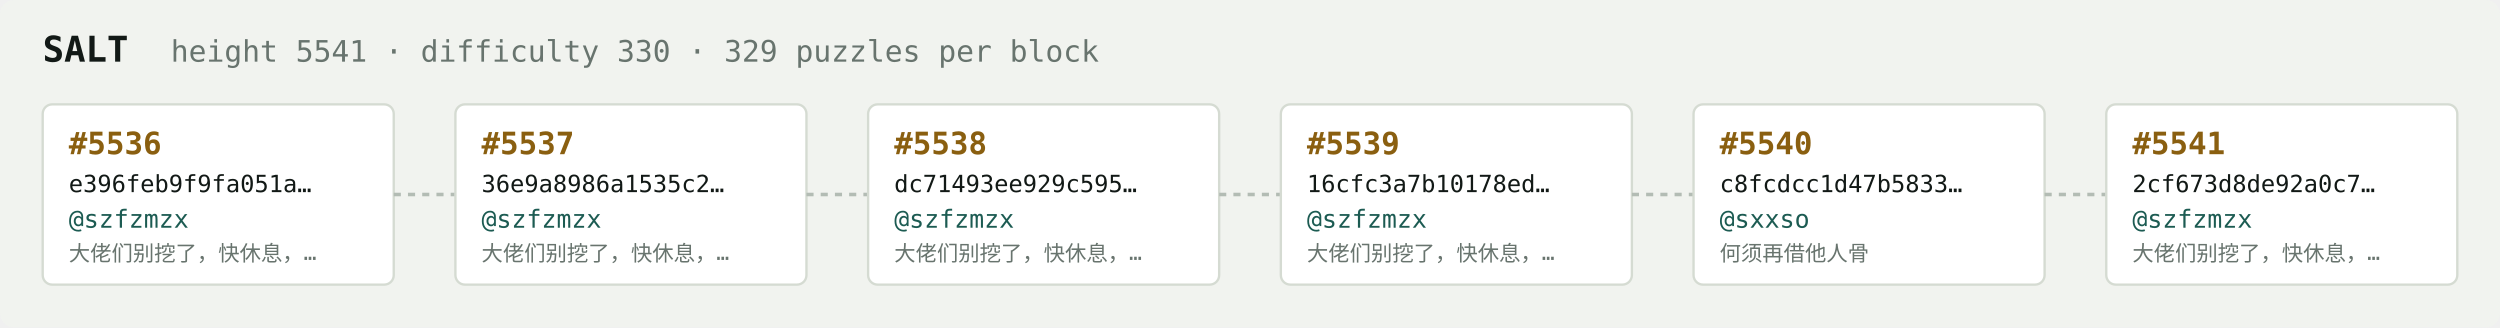
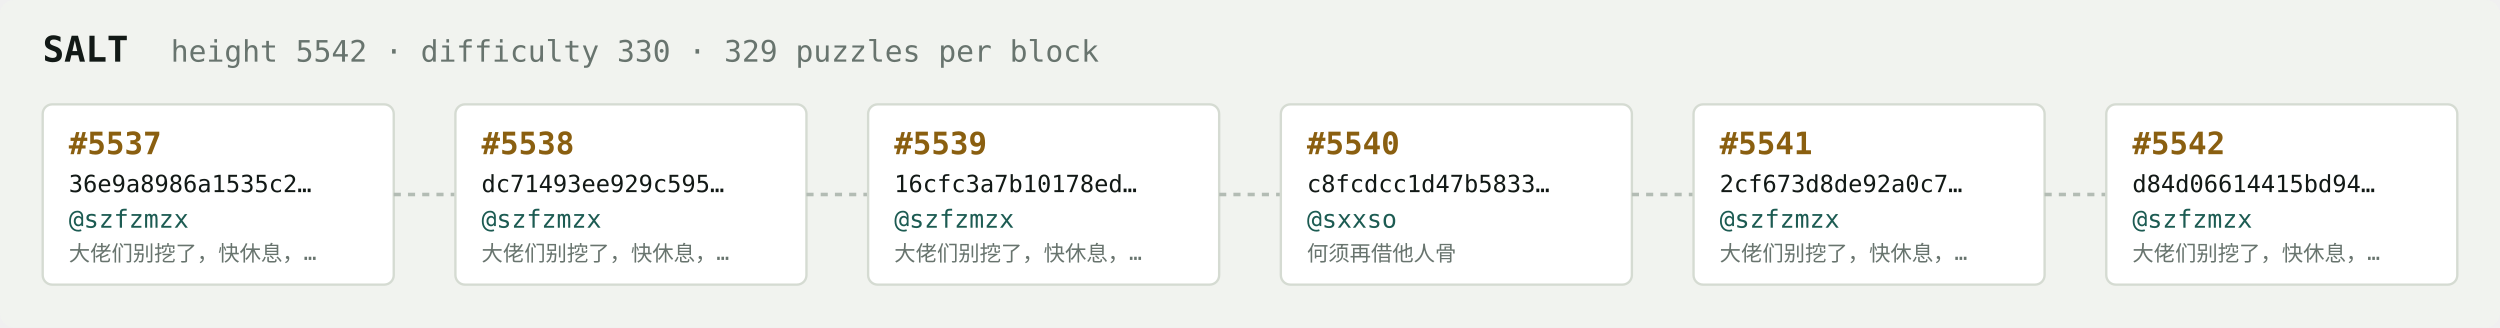
<svg xmlns="http://www.w3.org/2000/svg" width="1054" height="138" viewBox="0 0 1054 138" font-family="ui-monospace,SFMono-Regular,Menlo,monospace">
  <rect fill="#f1f3ef" width="1054" height="138" rx="6" />
  <text x="18" y="26" fill="#121916" font-size="15" font-weight="700">SALT</text>
-   <text x="72" y="26" fill="#68746e" font-size="12.5">height 5541 · difficulty 330 · 329 puzzles per block</text>
+   <text x="72" y="26" fill="#68746e" font-size="12.5">height 5542 · difficulty 330 · 329 puzzles per block</text>
  <rect x="18" y="44" width="148" height="76" rx="4" fill="#ffffff" stroke="#d5dbd2" stroke-width="1" />
-   <text x="29" y="65" fill="#8a5f10" font-size="13" font-weight="700">#5536</text>
-   <text x="29" y="81" fill="#121916" font-size="10">e396feb9f9fa051a…</text>
+   <text x="29" y="65" fill="#8a5f10" font-size="13" font-weight="700">#5537</text>
+   <text x="29" y="81" fill="#121916" font-size="10">36e9a8986a1535c2…</text>
  <text x="29" y="96" fill="#1c5b52" font-size="10.5">@szfzmzx</text>
  <text x="29" y="110" fill="#68746e" font-size="9">大佬们别挖了，快休息，…</text>
  <line x1="166" y1="82.0" x2="192" y2="82.0" stroke="#b3bcb4" stroke-width="1.5" stroke-dasharray="3 3" />
  <rect x="192" y="44" width="148" height="76" rx="4" fill="#ffffff" stroke="#d5dbd2" stroke-width="1" />
-   <text x="203" y="65" fill="#8a5f10" font-size="13" font-weight="700">#5537</text>
-   <text x="203" y="81" fill="#121916" font-size="10">36e9a8986a1535c2…</text>
+   <text x="203" y="65" fill="#8a5f10" font-size="13" font-weight="700">#5538</text>
+   <text x="203" y="81" fill="#121916" font-size="10">dc71493ee929c595…</text>
  <text x="203" y="96" fill="#1c5b52" font-size="10.5">@szfzmzx</text>
  <text x="203" y="110" fill="#68746e" font-size="9">大佬们别挖了，快休息，…</text>
  <line x1="340" y1="82.0" x2="366" y2="82.0" stroke="#b3bcb4" stroke-width="1.5" stroke-dasharray="3 3" />
  <rect x="366" y="44" width="148" height="76" rx="4" fill="#ffffff" stroke="#d5dbd2" stroke-width="1" />
-   <text x="377" y="65" fill="#8a5f10" font-size="13" font-weight="700">#5538</text>
-   <text x="377" y="81" fill="#121916" font-size="10">dc71493ee929c595…</text>
+   <text x="377" y="65" fill="#8a5f10" font-size="13" font-weight="700">#5539</text>
+   <text x="377" y="81" fill="#121916" font-size="10">16cfc3a7b10178ed…</text>
  <text x="377" y="96" fill="#1c5b52" font-size="10.5">@szfzmzx</text>
  <text x="377" y="110" fill="#68746e" font-size="9">大佬们别挖了，快休息，…</text>
  <line x1="514" y1="82.0" x2="540" y2="82.0" stroke="#b3bcb4" stroke-width="1.5" stroke-dasharray="3 3" />
  <rect x="540" y="44" width="148" height="76" rx="4" fill="#ffffff" stroke="#d5dbd2" stroke-width="1" />
-   <text x="551" y="65" fill="#8a5f10" font-size="13" font-weight="700">#5539</text>
-   <text x="551" y="81" fill="#121916" font-size="10">16cfc3a7b10178ed…</text>
-   <text x="551" y="96" fill="#1c5b52" font-size="10.5">@szfzmzx</text>
-   <text x="551" y="110" fill="#68746e" font-size="9">大佬们别挖了，快休息，…</text>
+   <text x="551" y="65" fill="#8a5f10" font-size="13" font-weight="700">#5540</text>
+   <text x="551" y="81" fill="#121916" font-size="10">c8fcdcc1d47b5833…</text>
+   <text x="551" y="96" fill="#1c5b52" font-size="10.5">@sxxso</text>
+   <text x="551" y="110" fill="#68746e" font-size="9">何须再借他人骨</text>
  <line x1="688" y1="82.0" x2="714" y2="82.0" stroke="#b3bcb4" stroke-width="1.5" stroke-dasharray="3 3" />
  <rect x="714" y="44" width="148" height="76" rx="4" fill="#ffffff" stroke="#d5dbd2" stroke-width="1" />
-   <text x="725" y="65" fill="#8a5f10" font-size="13" font-weight="700">#5540</text>
-   <text x="725" y="81" fill="#121916" font-size="10">c8fcdcc1d47b5833…</text>
-   <text x="725" y="96" fill="#1c5b52" font-size="10.5">@sxxso</text>
-   <text x="725" y="110" fill="#68746e" font-size="9">何须再借他人骨</text>
+   <text x="725" y="65" fill="#8a5f10" font-size="13" font-weight="700">#5541</text>
+   <text x="725" y="81" fill="#121916" font-size="10">2cf673d8de92a0c7…</text>
+   <text x="725" y="96" fill="#1c5b52" font-size="10.5">@szfzmzx</text>
+   <text x="725" y="110" fill="#68746e" font-size="9">大佬们别挖了，快休息，…</text>
  <line x1="862" y1="82.0" x2="888" y2="82.0" stroke="#b3bcb4" stroke-width="1.5" stroke-dasharray="3 3" />
  <rect x="888" y="44" width="148" height="76" rx="4" fill="#ffffff" stroke="#d5dbd2" stroke-width="1" />
-   <text x="899" y="65" fill="#8a5f10" font-size="13" font-weight="700">#5541</text>
-   <text x="899" y="81" fill="#121916" font-size="10">2cf673d8de92a0c7…</text>
+   <text x="899" y="65" fill="#8a5f10" font-size="13" font-weight="700">#5542</text>
+   <text x="899" y="81" fill="#121916" font-size="10">d84d06614415bd94…</text>
  <text x="899" y="96" fill="#1c5b52" font-size="10.5">@szfzmzx</text>
  <text x="899" y="110" fill="#68746e" font-size="9">大佬们别挖了，快休息，…</text>
</svg>
